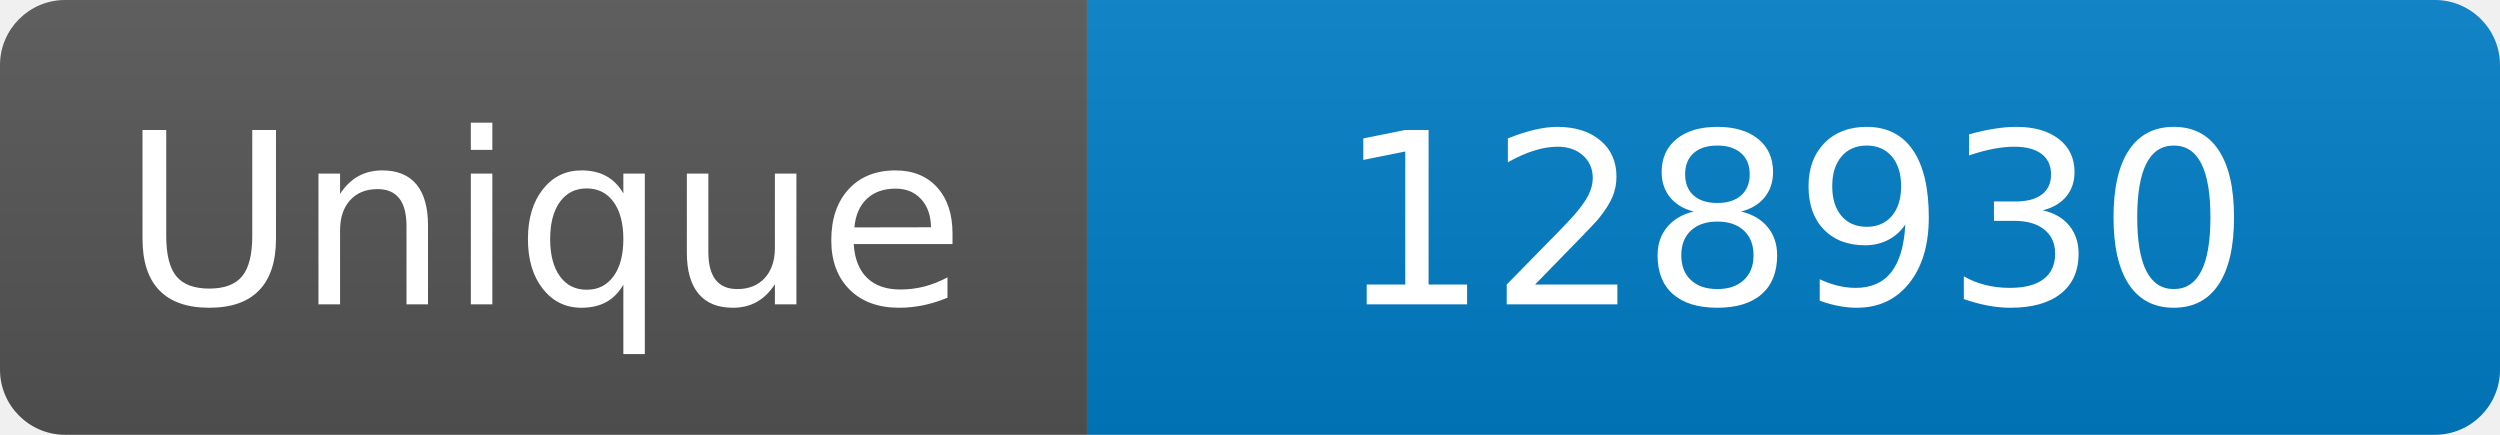
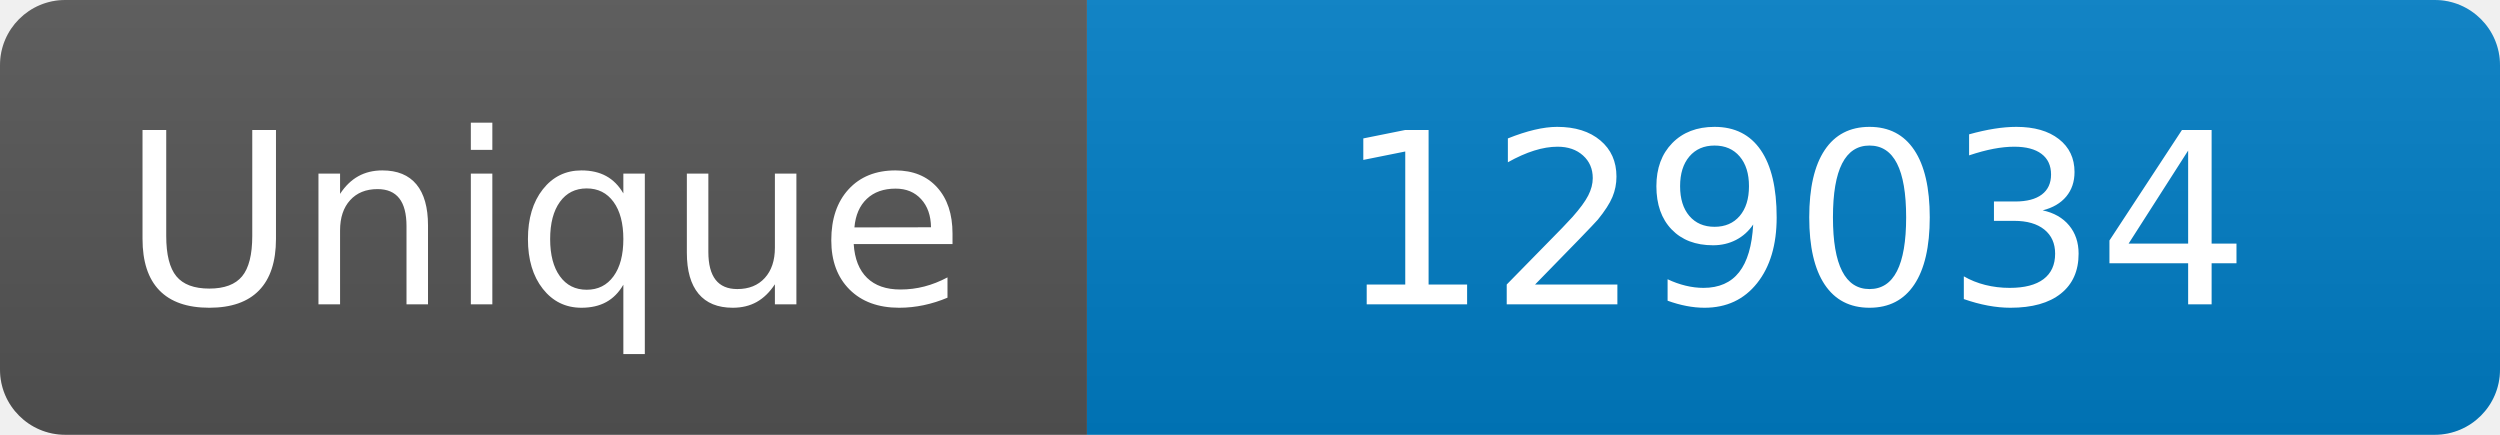
<svg xmlns="http://www.w3.org/2000/svg" width="115" height="20" role="img" aria-label="Maintained?: yes">
  <linearGradient id="s" x2="0" y2="100%">
    <stop offset="0" stop-color="#bbb" stop-opacity=".1" />
    <stop offset="1" stop-opacity=".1" />
  </linearGradient>
  <clipPath id="r">
    <rect width="115" height="20" rx="3" fill="#fff" />
  </clipPath>
  <g clip-path="url(#r)">
    <rect width="50" height="20" fill="#555" />
    <rect x="50" width="160" height="20" fill="#007ec6" />
    <rect width="115" height="20" fill="url(#s)" />
  </g>
  <g fill="#fff" text-anchor="middle" font-family="Verdana,Geneva,DejaVu Sans,sans-serif" font-size="110">
    <text x="250" y="140" transform="scale(.1)" fill="#fff">Unique</text>
-     <text x="825" y="140" transform="scale(.1)" fill="#fff">128930</text>
+     <text x="825" y="140" transform="scale(.1)" fill="#fff">129034</text>
  </g>
</svg>
